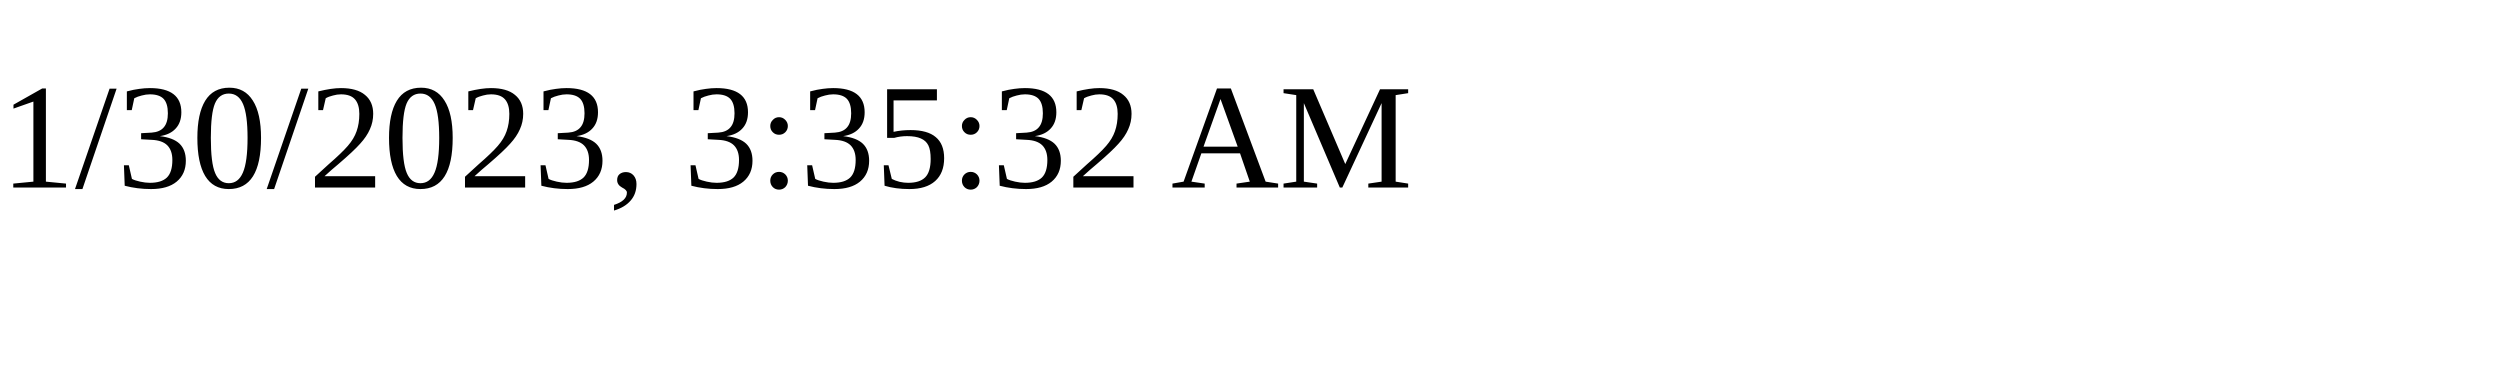
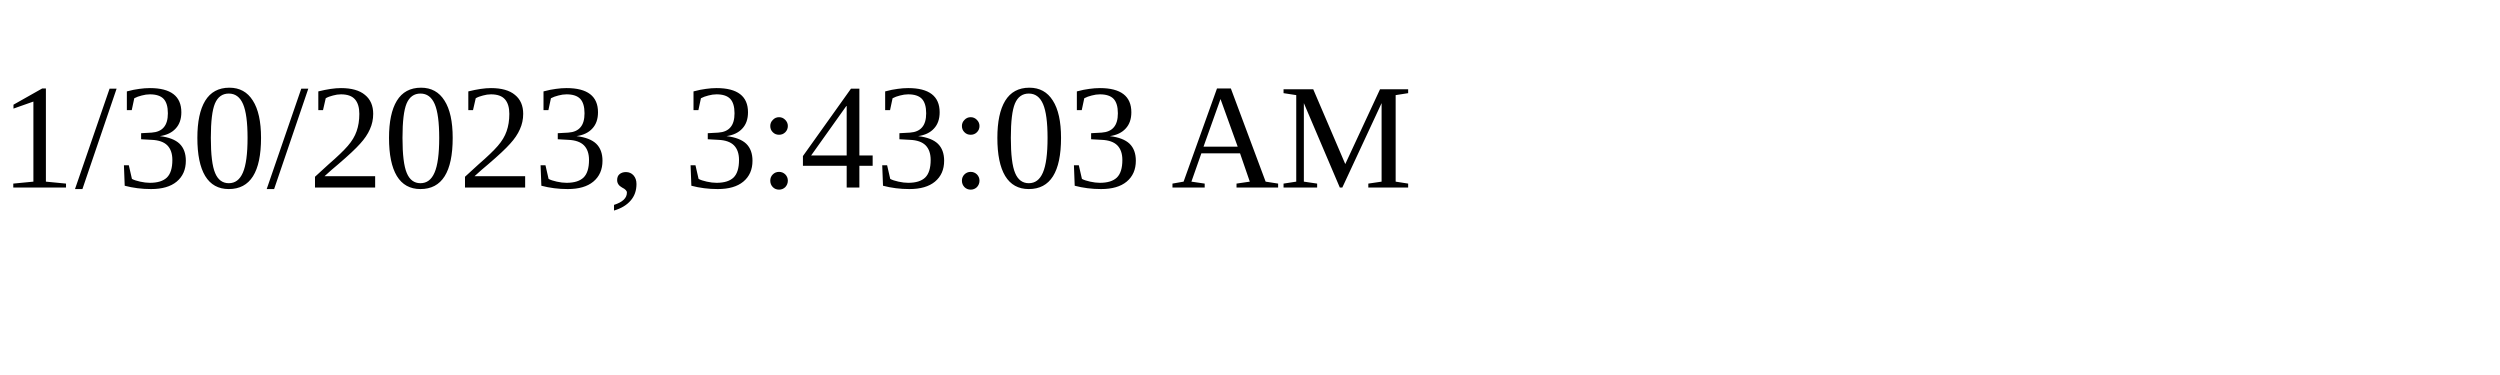
<svg xmlns="http://www.w3.org/2000/svg" height="30" width="200">
-   <text x="0" y="15">1/30/2023, 3:35:32 AM</text>
+   <text x="0" y="15">1/30/2023, 3:43:03 AM</text>
</svg>
